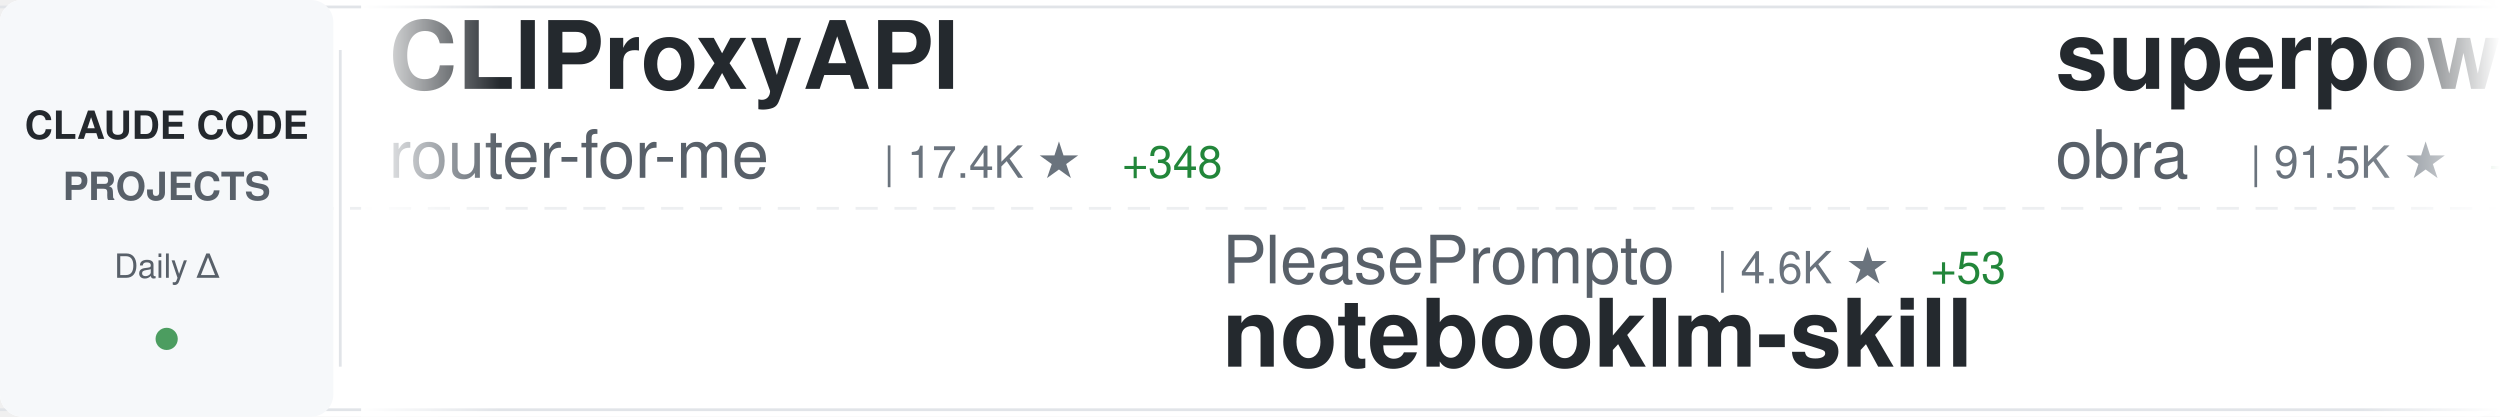
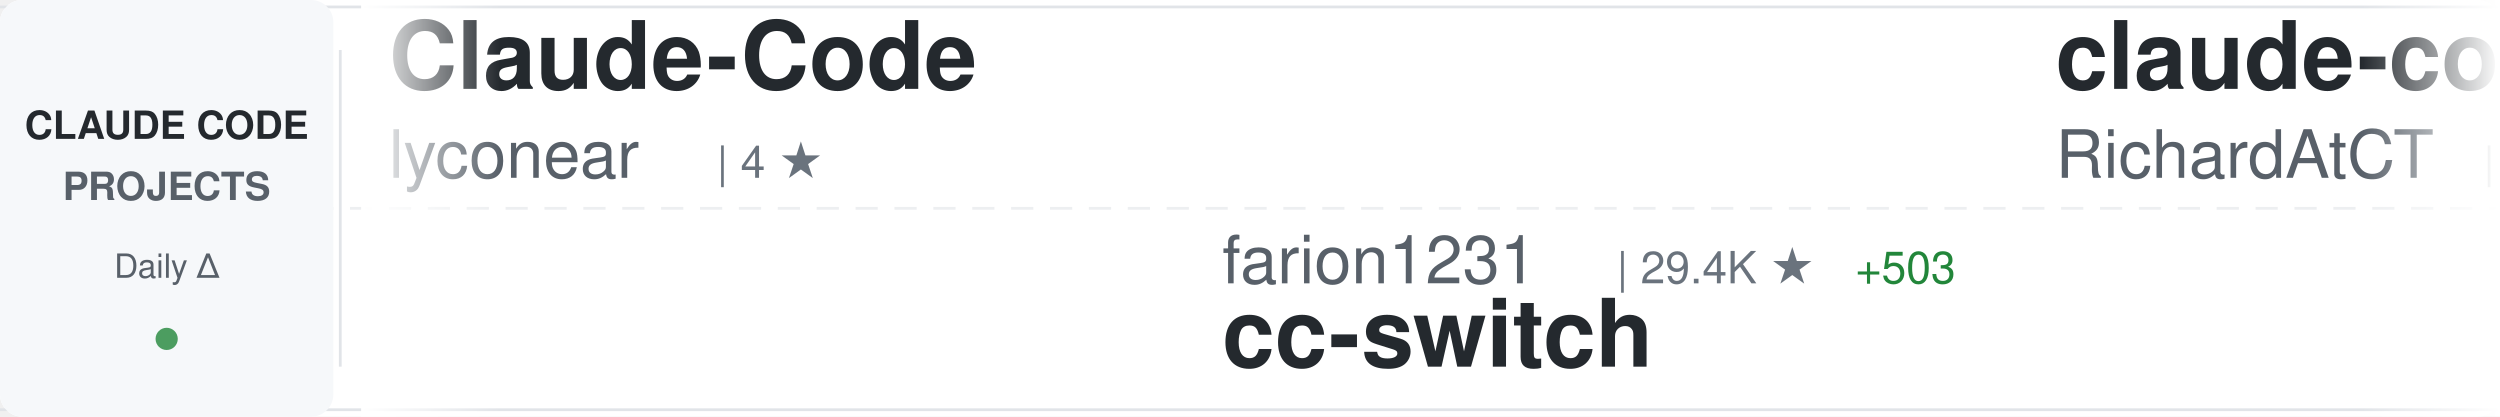
<svg xmlns="http://www.w3.org/2000/svg" width="900" height="150">
  <defs>
    <linearGradient id="awesomeLeftFade" x1="0%" y1="0%" x2="100%" y2="0%">
      <stop offset="0%" style="stop-color:#ffffff;stop-opacity:1" />
      <stop offset="100%" style="stop-color:#ffffff;stop-opacity:0" />
    </linearGradient>
    <linearGradient id="awesomeRightFade" x1="0%" y1="0%" x2="100%" y2="0%">
      <stop offset="0%" style="stop-color:#ffffff;stop-opacity:0" />
      <stop offset="100%" style="stop-color:#ffffff;stop-opacity:1" />
    </linearGradient>
  </defs>
  <rect width="900" height="150" fill="#ffffff" rx="8" />
  <rect x="0" y="2" width="900" height="1" fill="#e1e4e8" />
  <rect x="0" y="147" width="900" height="1" fill="#e1e4e8" />
  <line x1="0" y1="75" x2="900" y2="75" stroke="#e1e4e8" stroke-width="1" stroke-dasharray="8 6" opacity="0.6" />
  <rect x="0" y="0" width="120" height="150" fill="#f6f8fa" rx="8" />
  <text x="60" y="50" font-family="-apple-system, BlinkMacSystemFont, 'Segoe UI', Helvetica, Arial, sans-serif" font-size="14" font-weight="600" fill="#24292e" text-anchor="middle">CLAUDE CODE</text>
  <text x="60" y="72" font-family="-apple-system, BlinkMacSystemFont, 'Segoe UI', Helvetica, Arial, sans-serif" font-size="14" font-weight="600" fill="#586069" text-anchor="middle">PROJECTS</text>
  <text x="60" y="100" font-family="-apple-system, BlinkMacSystemFont, 'Segoe UI', Helvetica, Arial, sans-serif" font-size="12" font-weight="500" fill="#586069" text-anchor="middle">Daily Δ</text>
  <circle cx="60" cy="122" r="4" fill="#22863a" opacity="0.8" />
  <rect x="122" y="18" width="1" height="114" fill="#e1e4e8" />
  <clipPath id="awesomeTickerClip">
    <rect x="130" y="0" width="770" height="150" />
  </clipPath>
  <g clip-path="url(#awesomeTickerClip)">
    <g id="awesomeTickerItems">
      <animateTransform attributeName="transform" attributeType="XML" type="translate" from="0 0" to="-3000 0" dur="54s" repeatCount="indefinite" />
      <g transform="translate(0, 0)">
-         <text x="140" y="32" font-family="-apple-system, BlinkMacSystemFont, 'Segoe UI', Helvetica, Arial, sans-serif" font-size="34" font-weight="600" fill="#24292e">CLIProxyAPI</text>
-         <text x="140" y="64" font-family="-apple-system, BlinkMacSystemFont, 'Segoe UI', Helvetica, Arial, sans-serif" font-size="24" font-weight="400" fill="#586069">router-for-me</text>
-         <text x="318" y="64" font-family="-apple-system, BlinkMacSystemFont, 'Segoe UI', Helvetica, Arial, sans-serif" font-size="16" font-weight="500" fill="#6a737d">| 17.4K ★</text>
-         <text x="404" y="64" font-family="-apple-system, BlinkMacSystemFont, 'Segoe UI', Helvetica, Arial, sans-serif" font-size="16" font-weight="500" fill="#22863a"> +348</text>
+         <text x="140" y="32" font-family="-apple-system, BlinkMacSystemFont, 'Segoe UI', Helvetica, Arial, sans-serif" font-size="34" font-weight="600" fill="#24292e">Claude-Code</text>
+         <text x="140" y="64" font-family="-apple-system, BlinkMacSystemFont, 'Segoe UI', Helvetica, Arial, sans-serif" font-size="24" font-weight="400" fill="#586069">lyconear</text>
+         <text x="258" y="64" font-family="-apple-system, BlinkMacSystemFont, 'Segoe UI', Helvetica, Arial, sans-serif" font-size="16" font-weight="500" fill="#6a737d">| 4 ★</text>
      </g>
      <g transform="translate(300, 0)">
-         <text x="140" y="102" font-family="-apple-system, BlinkMacSystemFont, 'Segoe UI', Helvetica, Arial, sans-serif" font-size="24" font-weight="400" fill="#586069">PleasePrompto</text>
-         <text x="318" y="102" font-family="-apple-system, BlinkMacSystemFont, 'Segoe UI', Helvetica, Arial, sans-serif" font-size="16" font-weight="500" fill="#6a737d">| 4.6K ★</text>
-         <text x="395" y="102" font-family="-apple-system, BlinkMacSystemFont, 'Segoe UI', Helvetica, Arial, sans-serif" font-size="16" font-weight="500" fill="#22863a"> +53</text>
-         <text x="140" y="132" font-family="-apple-system, BlinkMacSystemFont, 'Segoe UI', Helvetica, Arial, sans-serif" font-size="34" font-weight="600" fill="#24292e">notebooklm-skill</text>
+         <text x="140" y="102" font-family="-apple-system, BlinkMacSystemFont, 'Segoe UI', Helvetica, Arial, sans-serif" font-size="24" font-weight="400" fill="#586069">farion1231</text>
+         <text x="282" y="102" font-family="-apple-system, BlinkMacSystemFont, 'Segoe UI', Helvetica, Arial, sans-serif" font-size="16" font-weight="500" fill="#6a737d">| 29.4K ★</text>
+         <text x="368" y="102" font-family="-apple-system, BlinkMacSystemFont, 'Segoe UI', Helvetica, Arial, sans-serif" font-size="16" font-weight="500" fill="#22863a"> +503</text>
+         <text x="140" y="132" font-family="-apple-system, BlinkMacSystemFont, 'Segoe UI', Helvetica, Arial, sans-serif" font-size="34" font-weight="600" fill="#24292e">cc-switch</text>
      </g>
      <g transform="translate(600, 0)">
-         <text x="140" y="32" font-family="-apple-system, BlinkMacSystemFont, 'Segoe UI', Helvetica, Arial, sans-serif" font-size="34" font-weight="600" fill="#24292e">superpowers</text>
-         <text x="140" y="64" font-family="-apple-system, BlinkMacSystemFont, 'Segoe UI', Helvetica, Arial, sans-serif" font-size="24" font-weight="400" fill="#586069">obra</text>
-         <text x="210" y="64" font-family="-apple-system, BlinkMacSystemFont, 'Segoe UI', Helvetica, Arial, sans-serif" font-size="16" font-weight="500" fill="#6a737d">| 91.5K ★</text>
-         <text x="296" y="64" font-family="-apple-system, BlinkMacSystemFont, 'Segoe UI', Helvetica, Arial, sans-serif" font-size="16" font-weight="500" fill="#22863a"> +3.4K</text>
+         <text x="140" y="32" font-family="-apple-system, BlinkMacSystemFont, 'Segoe UI', Helvetica, Arial, sans-serif" font-size="34" font-weight="600" fill="#24292e">claude-code-telegram</text>
+         <text x="140" y="64" font-family="-apple-system, BlinkMacSystemFont, 'Segoe UI', Helvetica, Arial, sans-serif" font-size="24" font-weight="400" fill="#586069">RichardAtCT</text>
+         <text x="294" y="64" font-family="-apple-system, BlinkMacSystemFont, 'Segoe UI', Helvetica, Arial, sans-serif" font-size="16" font-weight="500" fill="#6a737d">| 2.1K ★</text>
+         <text x="371" y="64" font-family="-apple-system, BlinkMacSystemFont, 'Segoe UI', Helvetica, Arial, sans-serif" font-size="16" font-weight="500" fill="#22863a"> +20</text>
      </g>
      <g transform="translate(900, 0)">
-         <text x="140" y="102" font-family="-apple-system, BlinkMacSystemFont, 'Segoe UI', Helvetica, Arial, sans-serif" font-size="24" font-weight="400" fill="#586069">pchalasani</text>
-         <text x="282" y="102" font-family="-apple-system, BlinkMacSystemFont, 'Segoe UI', Helvetica, Arial, sans-serif" font-size="16" font-weight="500" fill="#6a737d">| 1.6K ★</text>
-         <text x="359" y="102" font-family="-apple-system, BlinkMacSystemFont, 'Segoe UI', Helvetica, Arial, sans-serif" font-size="16" font-weight="500" fill="#22863a"> +3</text>
-         <text x="140" y="132" font-family="-apple-system, BlinkMacSystemFont, 'Segoe UI', Helvetica, Arial, sans-serif" font-size="34" font-weight="600" fill="#24292e">claude-code-tools</text>
+         <text x="140" y="102" font-family="-apple-system, BlinkMacSystemFont, 'Segoe UI', Helvetica, Arial, sans-serif" font-size="24" font-weight="400" fill="#586069">cixingguangming55555</text>
+         <text x="402" y="102" font-family="-apple-system, BlinkMacSystemFont, 'Segoe UI', Helvetica, Arial, sans-serif" font-size="16" font-weight="500" fill="#6a737d">| 2.5K ★</text>
+         <text x="140" y="132" font-family="-apple-system, BlinkMacSystemFont, 'Segoe UI', Helvetica, Arial, sans-serif" font-size="34" font-weight="600" fill="#24292e">wechat-bot</text>
      </g>
      <g transform="translate(1200, 0)">
-         <text x="140" y="32" font-family="-apple-system, BlinkMacSystemFont, 'Segoe UI', Helvetica, Arial, sans-serif" font-size="34" font-weight="600" fill="#24292e">oh-my-openagent</text>
-         <text x="140" y="64" font-family="-apple-system, BlinkMacSystemFont, 'Segoe UI', Helvetica, Arial, sans-serif" font-size="24" font-weight="400" fill="#586069">code-yeongyu</text>
-         <text x="306" y="64" font-family="-apple-system, BlinkMacSystemFont, 'Segoe UI', Helvetica, Arial, sans-serif" font-size="16" font-weight="500" fill="#6a737d">| 40.8K ★</text>
-         <text x="392" y="64" font-family="-apple-system, BlinkMacSystemFont, 'Segoe UI', Helvetica, Arial, sans-serif" font-size="16" font-weight="500" fill="#22863a"> +341</text>
+         <text x="140" y="32" font-family="-apple-system, BlinkMacSystemFont, 'Segoe UI', Helvetica, Arial, sans-serif" font-size="34" font-weight="600" fill="#24292e">claude-code-subagents</text>
+         <text x="140" y="64" font-family="-apple-system, BlinkMacSystemFont, 'Segoe UI', Helvetica, Arial, sans-serif" font-size="24" font-weight="400" fill="#586069">0xfurai</text>
+         <text x="246" y="64" font-family="-apple-system, BlinkMacSystemFont, 'Segoe UI', Helvetica, Arial, sans-serif" font-size="16" font-weight="500" fill="#6a737d">| 779 ★</text>
+         <text x="314" y="64" font-family="-apple-system, BlinkMacSystemFont, 'Segoe UI', Helvetica, Arial, sans-serif" font-size="16" font-weight="500" fill="#22863a"> +3</text>
      </g>
      <g transform="translate(1500, 0)">
-         <text x="140" y="102" font-family="-apple-system, BlinkMacSystemFont, 'Segoe UI', Helvetica, Arial, sans-serif" font-size="24" font-weight="400" fill="#586069">anthropics</text>
-         <text x="282" y="102" font-family="-apple-system, BlinkMacSystemFont, 'Segoe UI', Helvetica, Arial, sans-serif" font-size="16" font-weight="500" fill="#6a737d">| 79.1K ★</text>
-         <text x="368" y="102" font-family="-apple-system, BlinkMacSystemFont, 'Segoe UI', Helvetica, Arial, sans-serif" font-size="16" font-weight="500" fill="#22863a"> +476</text>
-         <text x="140" y="132" font-family="-apple-system, BlinkMacSystemFont, 'Segoe UI', Helvetica, Arial, sans-serif" font-size="34" font-weight="600" fill="#24292e">claude-code</text>
+         <text x="140" y="102" font-family="-apple-system, BlinkMacSystemFont, 'Segoe UI', Helvetica, Arial, sans-serif" font-size="24" font-weight="400" fill="#586069">Alishahryar1</text>
+         <text x="306" y="102" font-family="-apple-system, BlinkMacSystemFont, 'Segoe UI', Helvetica, Arial, sans-serif" font-size="16" font-weight="500" fill="#6a737d">| 1.0K ★</text>
+         <text x="383" y="102" font-family="-apple-system, BlinkMacSystemFont, 'Segoe UI', Helvetica, Arial, sans-serif" font-size="16" font-weight="500" fill="#22863a"> +14</text>
+         <text x="140" y="132" font-family="-apple-system, BlinkMacSystemFont, 'Segoe UI', Helvetica, Arial, sans-serif" font-size="34" font-weight="600" fill="#24292e">free-claude-code</text>
      </g>
      <g transform="translate(1800, 0)">
-         <text x="140" y="32" font-family="-apple-system, BlinkMacSystemFont, 'Segoe UI', Helvetica, Arial, sans-serif" font-size="34" font-weight="600" fill="#24292e">opencode</text>
-         <text x="140" y="64" font-family="-apple-system, BlinkMacSystemFont, 'Segoe UI', Helvetica, Arial, sans-serif" font-size="24" font-weight="400" fill="#586069">anomalyco</text>
-         <text x="270" y="64" font-family="-apple-system, BlinkMacSystemFont, 'Segoe UI', Helvetica, Arial, sans-serif" font-size="16" font-weight="500" fill="#6a737d">| 124.0K ★</text>
-         <text x="365" y="64" font-family="-apple-system, BlinkMacSystemFont, 'Segoe UI', Helvetica, Arial, sans-serif" font-size="16" font-weight="500" fill="#22863a"> +705</text>
+         <text x="140" y="32" font-family="-apple-system, BlinkMacSystemFont, 'Segoe UI', Helvetica, Arial, sans-serif" font-size="34" font-weight="600" fill="#24292e">claude-code-guide</text>
+         <text x="140" y="64" font-family="-apple-system, BlinkMacSystemFont, 'Segoe UI', Helvetica, Arial, sans-serif" font-size="24" font-weight="400" fill="#586069">Cranot</text>
+         <text x="234" y="64" font-family="-apple-system, BlinkMacSystemFont, 'Segoe UI', Helvetica, Arial, sans-serif" font-size="16" font-weight="500" fill="#6a737d">| 2.5K ★</text>
+         <text x="311" y="64" font-family="-apple-system, BlinkMacSystemFont, 'Segoe UI', Helvetica, Arial, sans-serif" font-size="16" font-weight="500" fill="#22863a"> +3</text>
      </g>
      <g transform="translate(2100, 0)">
-         <text x="140" y="102" font-family="-apple-system, BlinkMacSystemFont, 'Segoe UI', Helvetica, Arial, sans-serif" font-size="24" font-weight="400" fill="#586069">snarktank</text>
-         <text x="270" y="102" font-family="-apple-system, BlinkMacSystemFont, 'Segoe UI', Helvetica, Arial, sans-serif" font-size="16" font-weight="500" fill="#6a737d">| 13.1K ★</text>
-         <text x="356" y="102" font-family="-apple-system, BlinkMacSystemFont, 'Segoe UI', Helvetica, Arial, sans-serif" font-size="16" font-weight="500" fill="#22863a"> +90</text>
-         <text x="140" y="132" font-family="-apple-system, BlinkMacSystemFont, 'Segoe UI', Helvetica, Arial, sans-serif" font-size="34" font-weight="600" fill="#24292e">ralph</text>
+         <text x="140" y="102" font-family="-apple-system, BlinkMacSystemFont, 'Segoe UI', Helvetica, Arial, sans-serif" font-size="24" font-weight="400" fill="#586069">siteboon</text>
+         <text x="258" y="102" font-family="-apple-system, BlinkMacSystemFont, 'Segoe UI', Helvetica, Arial, sans-serif" font-size="16" font-weight="500" fill="#6a737d">| 8.6K ★</text>
+         <text x="335" y="102" font-family="-apple-system, BlinkMacSystemFont, 'Segoe UI', Helvetica, Arial, sans-serif" font-size="16" font-weight="500" fill="#22863a"> +54</text>
+         <text x="140" y="132" font-family="-apple-system, BlinkMacSystemFont, 'Segoe UI', Helvetica, Arial, sans-serif" font-size="34" font-weight="600" fill="#24292e">claudecodeui</text>
      </g>
      <g transform="translate(2400, 0)">
-         <text x="140" y="32" font-family="-apple-system, BlinkMacSystemFont, 'Segoe UI', Helvetica, Arial, sans-serif" font-size="34" font-weight="600" fill="#24292e">compound-engineering-plu...</text>
-         <text x="140" y="64" font-family="-apple-system, BlinkMacSystemFont, 'Segoe UI', Helvetica, Arial, sans-serif" font-size="24" font-weight="400" fill="#586069">EveryInc</text>
-         <text x="258" y="64" font-family="-apple-system, BlinkMacSystemFont, 'Segoe UI', Helvetica, Arial, sans-serif" font-size="16" font-weight="500" fill="#6a737d">| 10.5K ★</text>
-         <text x="344" y="64" font-family="-apple-system, BlinkMacSystemFont, 'Segoe UI', Helvetica, Arial, sans-serif" font-size="16" font-weight="500" fill="#22863a"> +59</text>
+         <text x="140" y="32" font-family="-apple-system, BlinkMacSystemFont, 'Segoe UI', Helvetica, Arial, sans-serif" font-size="34" font-weight="600" fill="#24292e">claude-code-webui</text>
+         <text x="140" y="64" font-family="-apple-system, BlinkMacSystemFont, 'Segoe UI', Helvetica, Arial, sans-serif" font-size="24" font-weight="400" fill="#586069">sugyan</text>
+         <text x="234" y="64" font-family="-apple-system, BlinkMacSystemFont, 'Segoe UI', Helvetica, Arial, sans-serif" font-size="16" font-weight="500" fill="#6a737d">| 965 ★</text>
+         <text x="302" y="64" font-family="-apple-system, BlinkMacSystemFont, 'Segoe UI', Helvetica, Arial, sans-serif" font-size="16" font-weight="500" fill="#22863a"> +2</text>
      </g>
      <g transform="translate(2700, 0)">
-         <text x="140" y="102" font-family="-apple-system, BlinkMacSystemFont, 'Segoe UI', Helvetica, Arial, sans-serif" font-size="24" font-weight="400" fill="#586069">rohitg00</text>
-         <text x="258" y="102" font-family="-apple-system, BlinkMacSystemFont, 'Segoe UI', Helvetica, Arial, sans-serif" font-size="16" font-weight="500" fill="#6a737d">| 835 ★</text>
-         <text x="326" y="102" font-family="-apple-system, BlinkMacSystemFont, 'Segoe UI', Helvetica, Arial, sans-serif" font-size="16" font-weight="500" fill="#22863a"> +8</text>
-         <text x="140" y="132" font-family="-apple-system, BlinkMacSystemFont, 'Segoe UI', Helvetica, Arial, sans-serif" font-size="34" font-weight="600" fill="#24292e">awesome-claude-code-tool...</text>
+         <text x="140" y="102" font-family="-apple-system, BlinkMacSystemFont, 'Segoe UI', Helvetica, Arial, sans-serif" font-size="24" font-weight="400" fill="#586069">diet103</text>
+         <text x="246" y="102" font-family="-apple-system, BlinkMacSystemFont, 'Segoe UI', Helvetica, Arial, sans-serif" font-size="16" font-weight="500" fill="#6a737d">| 9.3K ★</text>
+         <text x="323" y="102" font-family="-apple-system, BlinkMacSystemFont, 'Segoe UI', Helvetica, Arial, sans-serif" font-size="16" font-weight="500" fill="#22863a"> +12</text>
+         <text x="140" y="132" font-family="-apple-system, BlinkMacSystemFont, 'Segoe UI', Helvetica, Arial, sans-serif" font-size="34" font-weight="600" fill="#24292e">claude-code-infrastructu...</text>
      </g>
      <g transform="translate(3000, 0)">
-         <text x="140" y="32" font-family="-apple-system, BlinkMacSystemFont, 'Segoe UI', Helvetica, Arial, sans-serif" font-size="34" font-weight="600" fill="#24292e">CLIProxyAPI</text>
-         <text x="140" y="64" font-family="-apple-system, BlinkMacSystemFont, 'Segoe UI', Helvetica, Arial, sans-serif" font-size="24" font-weight="400" fill="#586069">router-for-me</text>
-         <text x="318" y="64" font-family="-apple-system, BlinkMacSystemFont, 'Segoe UI', Helvetica, Arial, sans-serif" font-size="16" font-weight="500" fill="#6a737d">| 17.4K ★</text>
-         <text x="404" y="64" font-family="-apple-system, BlinkMacSystemFont, 'Segoe UI', Helvetica, Arial, sans-serif" font-size="16" font-weight="500" fill="#22863a"> +348</text>
+         <text x="140" y="32" font-family="-apple-system, BlinkMacSystemFont, 'Segoe UI', Helvetica, Arial, sans-serif" font-size="34" font-weight="600" fill="#24292e">Claude-Code</text>
+         <text x="140" y="64" font-family="-apple-system, BlinkMacSystemFont, 'Segoe UI', Helvetica, Arial, sans-serif" font-size="24" font-weight="400" fill="#586069">lyconear</text>
+         <text x="258" y="64" font-family="-apple-system, BlinkMacSystemFont, 'Segoe UI', Helvetica, Arial, sans-serif" font-size="16" font-weight="500" fill="#6a737d">| 4 ★</text>
      </g>
      <g transform="translate(3300, 0)">
-         <text x="140" y="102" font-family="-apple-system, BlinkMacSystemFont, 'Segoe UI', Helvetica, Arial, sans-serif" font-size="24" font-weight="400" fill="#586069">PleasePrompto</text>
-         <text x="318" y="102" font-family="-apple-system, BlinkMacSystemFont, 'Segoe UI', Helvetica, Arial, sans-serif" font-size="16" font-weight="500" fill="#6a737d">| 4.6K ★</text>
-         <text x="395" y="102" font-family="-apple-system, BlinkMacSystemFont, 'Segoe UI', Helvetica, Arial, sans-serif" font-size="16" font-weight="500" fill="#22863a"> +53</text>
-         <text x="140" y="132" font-family="-apple-system, BlinkMacSystemFont, 'Segoe UI', Helvetica, Arial, sans-serif" font-size="34" font-weight="600" fill="#24292e">notebooklm-skill</text>
+         <text x="140" y="102" font-family="-apple-system, BlinkMacSystemFont, 'Segoe UI', Helvetica, Arial, sans-serif" font-size="24" font-weight="400" fill="#586069">farion1231</text>
+         <text x="282" y="102" font-family="-apple-system, BlinkMacSystemFont, 'Segoe UI', Helvetica, Arial, sans-serif" font-size="16" font-weight="500" fill="#6a737d">| 29.4K ★</text>
+         <text x="368" y="102" font-family="-apple-system, BlinkMacSystemFont, 'Segoe UI', Helvetica, Arial, sans-serif" font-size="16" font-weight="500" fill="#22863a"> +503</text>
+         <text x="140" y="132" font-family="-apple-system, BlinkMacSystemFont, 'Segoe UI', Helvetica, Arial, sans-serif" font-size="34" font-weight="600" fill="#24292e">cc-switch</text>
      </g>
      <g transform="translate(3600, 0)">
-         <text x="140" y="32" font-family="-apple-system, BlinkMacSystemFont, 'Segoe UI', Helvetica, Arial, sans-serif" font-size="34" font-weight="600" fill="#24292e">superpowers</text>
-         <text x="140" y="64" font-family="-apple-system, BlinkMacSystemFont, 'Segoe UI', Helvetica, Arial, sans-serif" font-size="24" font-weight="400" fill="#586069">obra</text>
-         <text x="210" y="64" font-family="-apple-system, BlinkMacSystemFont, 'Segoe UI', Helvetica, Arial, sans-serif" font-size="16" font-weight="500" fill="#6a737d">| 91.5K ★</text>
-         <text x="296" y="64" font-family="-apple-system, BlinkMacSystemFont, 'Segoe UI', Helvetica, Arial, sans-serif" font-size="16" font-weight="500" fill="#22863a"> +3.4K</text>
+         <text x="140" y="32" font-family="-apple-system, BlinkMacSystemFont, 'Segoe UI', Helvetica, Arial, sans-serif" font-size="34" font-weight="600" fill="#24292e">claude-code-telegram</text>
+         <text x="140" y="64" font-family="-apple-system, BlinkMacSystemFont, 'Segoe UI', Helvetica, Arial, sans-serif" font-size="24" font-weight="400" fill="#586069">RichardAtCT</text>
+         <text x="294" y="64" font-family="-apple-system, BlinkMacSystemFont, 'Segoe UI', Helvetica, Arial, sans-serif" font-size="16" font-weight="500" fill="#6a737d">| 2.1K ★</text>
+         <text x="371" y="64" font-family="-apple-system, BlinkMacSystemFont, 'Segoe UI', Helvetica, Arial, sans-serif" font-size="16" font-weight="500" fill="#22863a"> +20</text>
      </g>
      <g transform="translate(3900, 0)">
-         <text x="140" y="102" font-family="-apple-system, BlinkMacSystemFont, 'Segoe UI', Helvetica, Arial, sans-serif" font-size="24" font-weight="400" fill="#586069">pchalasani</text>
-         <text x="282" y="102" font-family="-apple-system, BlinkMacSystemFont, 'Segoe UI', Helvetica, Arial, sans-serif" font-size="16" font-weight="500" fill="#6a737d">| 1.6K ★</text>
-         <text x="359" y="102" font-family="-apple-system, BlinkMacSystemFont, 'Segoe UI', Helvetica, Arial, sans-serif" font-size="16" font-weight="500" fill="#22863a"> +3</text>
-         <text x="140" y="132" font-family="-apple-system, BlinkMacSystemFont, 'Segoe UI', Helvetica, Arial, sans-serif" font-size="34" font-weight="600" fill="#24292e">claude-code-tools</text>
+         <text x="140" y="102" font-family="-apple-system, BlinkMacSystemFont, 'Segoe UI', Helvetica, Arial, sans-serif" font-size="24" font-weight="400" fill="#586069">cixingguangming55555</text>
+         <text x="402" y="102" font-family="-apple-system, BlinkMacSystemFont, 'Segoe UI', Helvetica, Arial, sans-serif" font-size="16" font-weight="500" fill="#6a737d">| 2.5K ★</text>
+         <text x="140" y="132" font-family="-apple-system, BlinkMacSystemFont, 'Segoe UI', Helvetica, Arial, sans-serif" font-size="34" font-weight="600" fill="#24292e">wechat-bot</text>
      </g>
    </g>
  </g>
  <rect x="130" y="0" width="50" height="150" fill="url(#awesomeLeftFade)" />
  <rect x="850" y="0" width="50" height="150" fill="url(#awesomeRightFade)" />
</svg>
